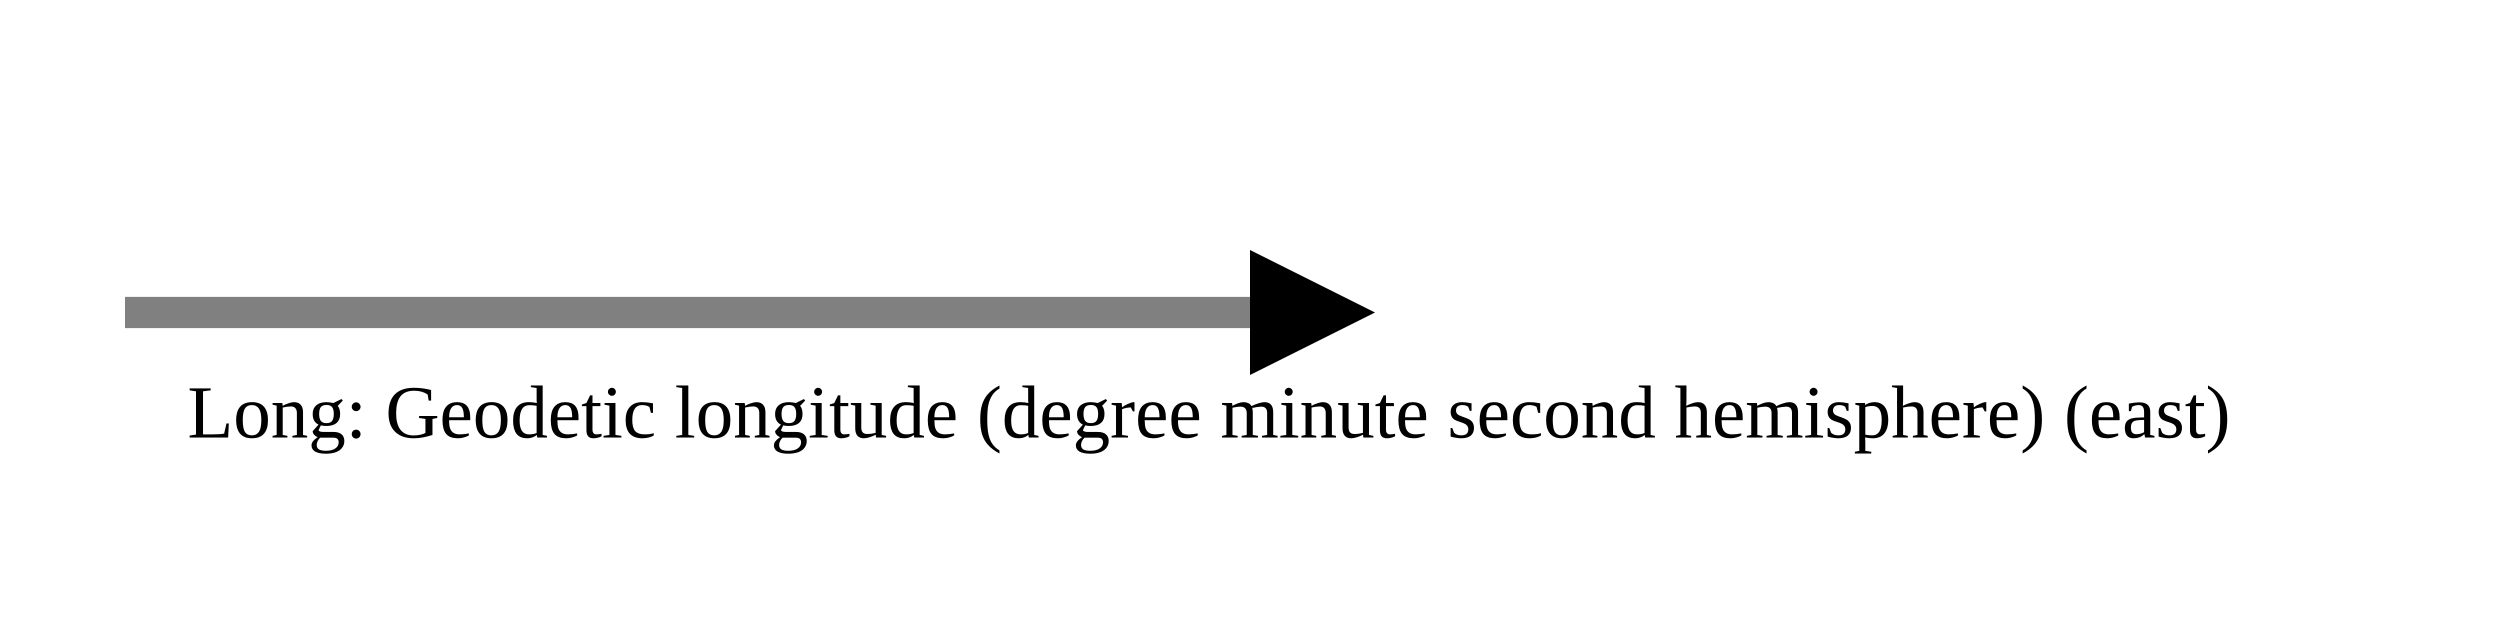
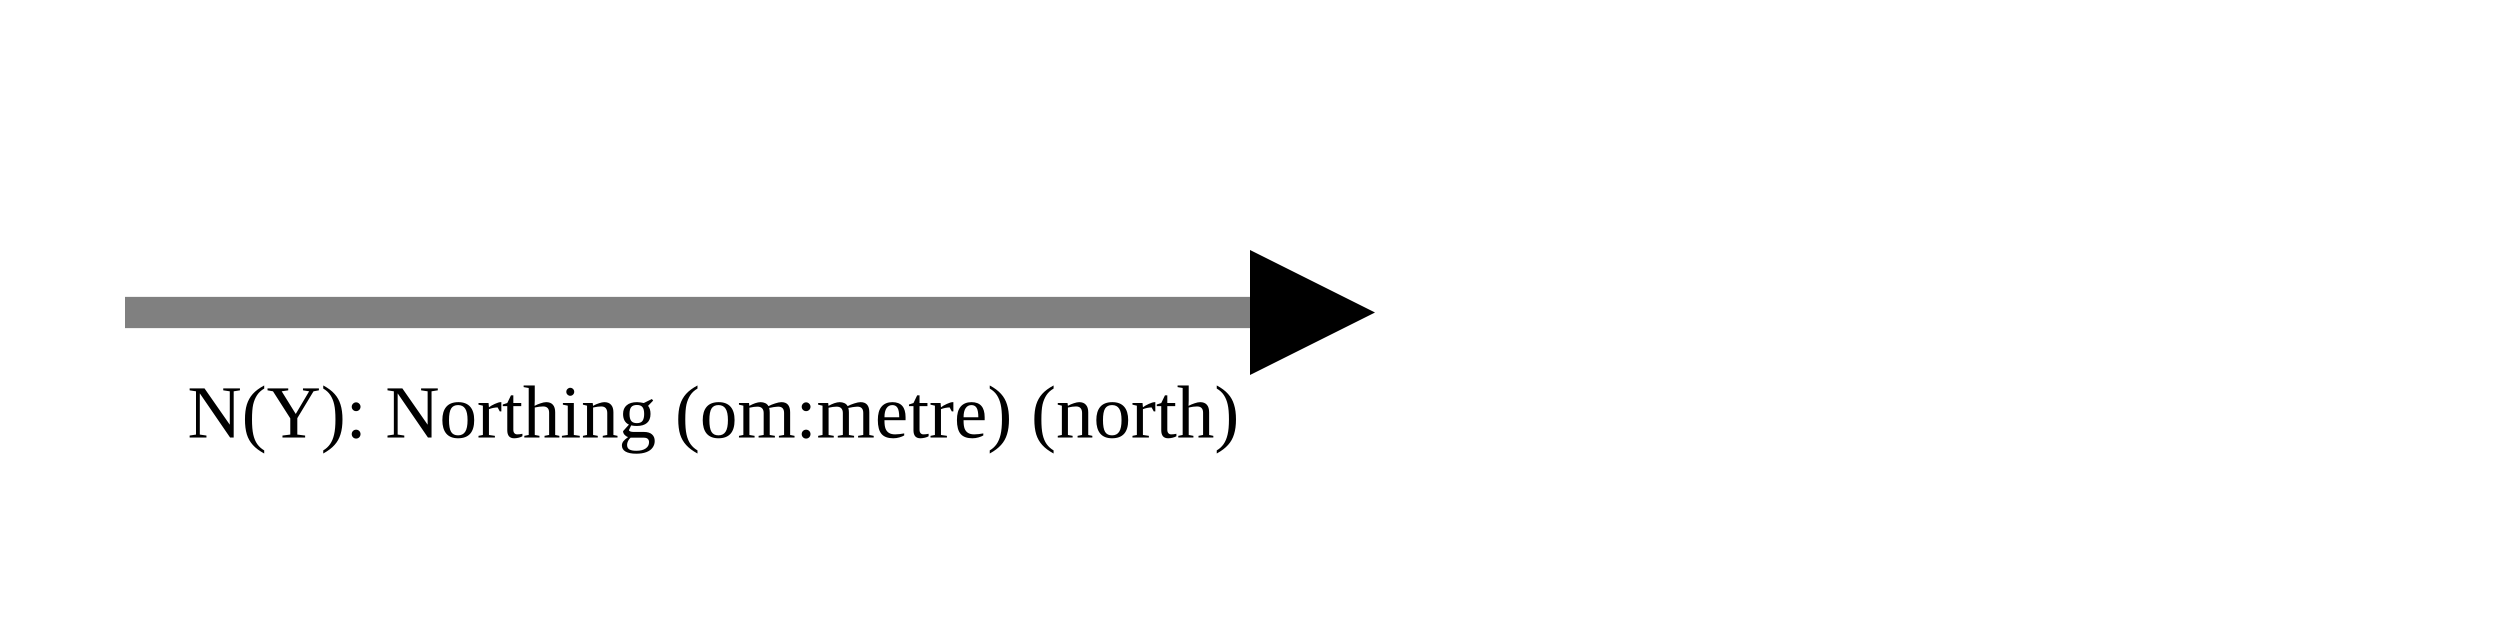
<svg xmlns="http://www.w3.org/2000/svg" version="1.1" width="400" height="100" viewbox="0 0 275 100">
  <defs>
    <marker id="arrowhead" markerWidth="10" markerHeight="7" refX="0" refY="2" orient="auto">
      <polygon points="0 0, 4 2, 0 4" />
    </marker>
  </defs>
  <line x1="20" y1="50" x2="200" y2="50" stroke="gray" stroke-width="5" marker-end="url(#arrowhead)" />
-   <text x="30" y="70" class="small">Long: Geodetic longitude (degree minute second hemisphere) (east)</text>
+   <text x="30" y="70" class="small">N(Y): Northing (om:metre) (north)</text>
</svg>
